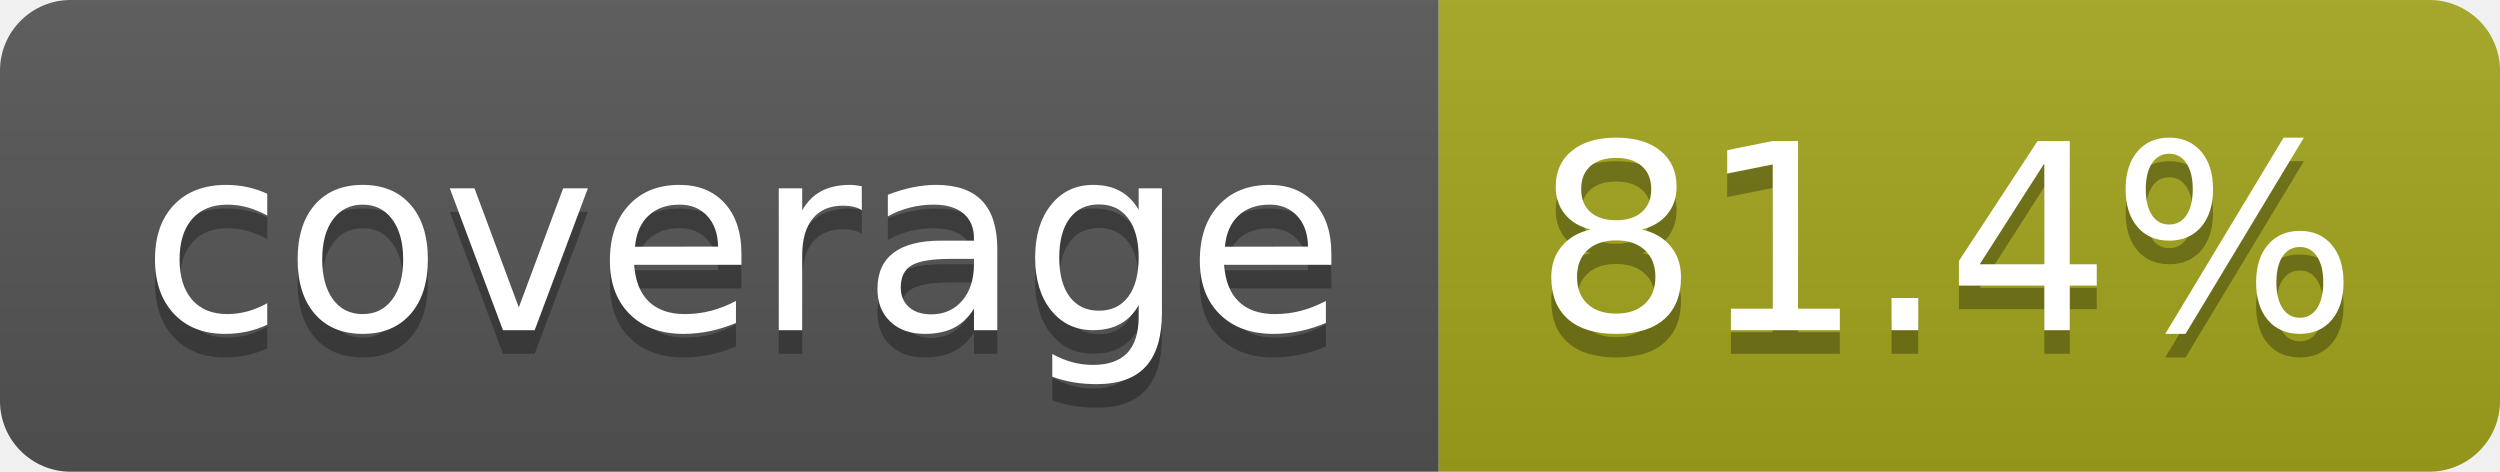
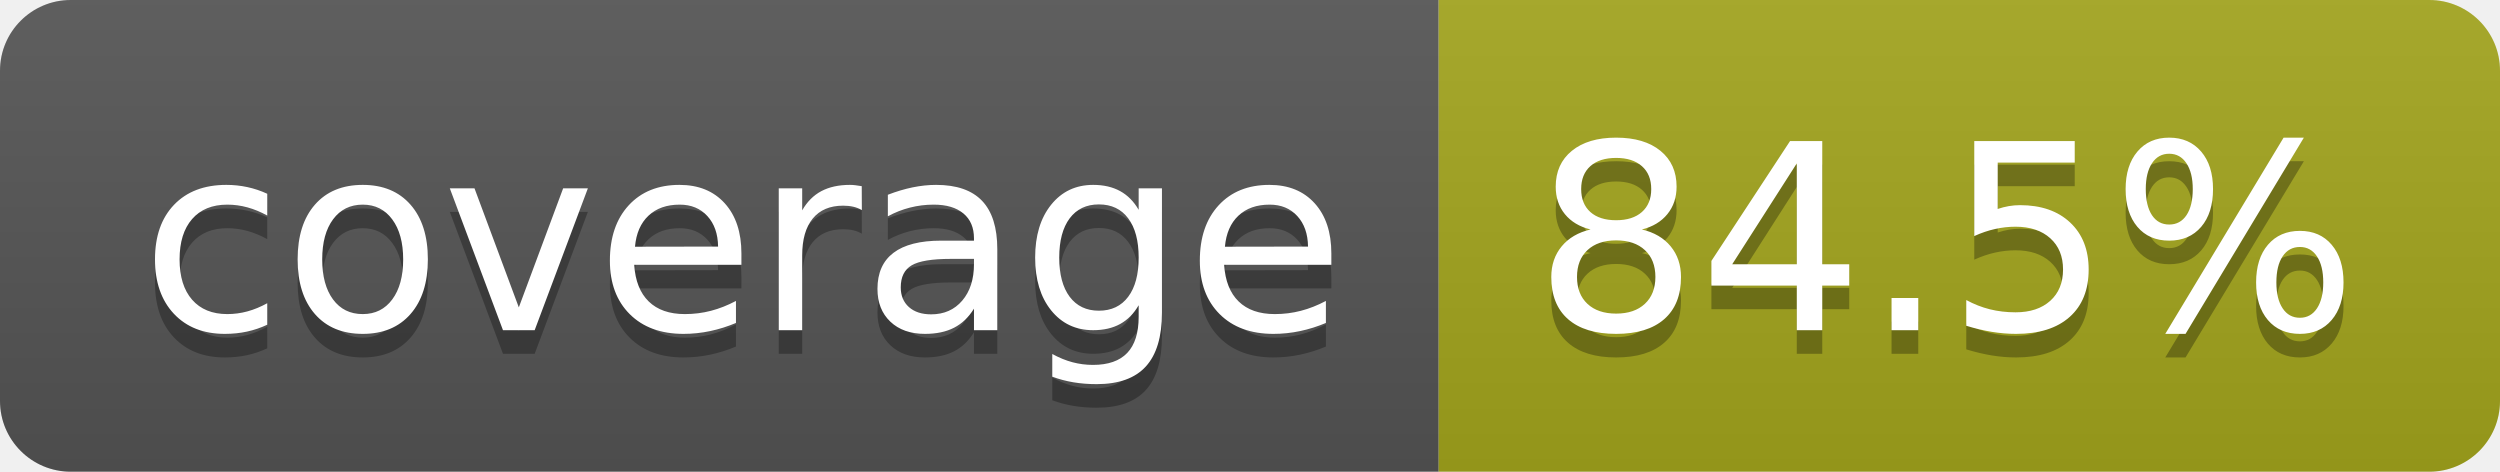
- <svg xmlns="http://www.w3.org/2000/svg" width="106" height="20" role="img" aria-label="coverage: 81.4%">
+ <svg xmlns="http://www.w3.org/2000/svg" width="106" height="20" role="img" aria-label="coverage: 84.5%">
  <linearGradient id="s" x2="0" y2="100%">
    <stop offset="0" stop-color="#bbb" stop-opacity=".1" />
    <stop offset="1" stop-opacity=".1" />
  </linearGradient>
  <clipPath id="r">
    <rect width="106" height="20" rx="3" fill="#fff" />
  </clipPath>
  <g clip-path="url(#r)">
    <rect width="61" height="20" fill="#555" />
    <rect x="61" width="45" height="20" fill="#a4a61d" />
    <rect width="106" height="20" fill="url(#s)" />
  </g>
  <g fill="#fff" text-anchor="middle" font-family="Verdana,Geneva,DejaVu Sans,sans-serif" text-rendering="geometricPrecision" font-size="110">
    <text aria-hidden="true" x="315" y="150" fill="#010101" fill-opacity=".3" transform="scale(.1)" textLength="510">coverage</text>
    <text x="315" y="140" transform="scale(.1)" fill="#fff" textLength="510">coverage</text>
-     <text aria-hidden="true" x="825" y="150" fill="#010101" fill-opacity=".3" transform="scale(.1)" textLength="350">81.4%</text>
-     <text x="825" y="140" transform="scale(.1)" fill="#fff" textLength="350">81.4%</text>
+     <text aria-hidden="true" x="825" y="150" fill="#010101" fill-opacity=".3" transform="scale(.1)" textLength="350">84.5%</text>
+     <text x="825" y="140" transform="scale(.1)" fill="#fff" textLength="350">84.5%</text>
  </g>
</svg>
